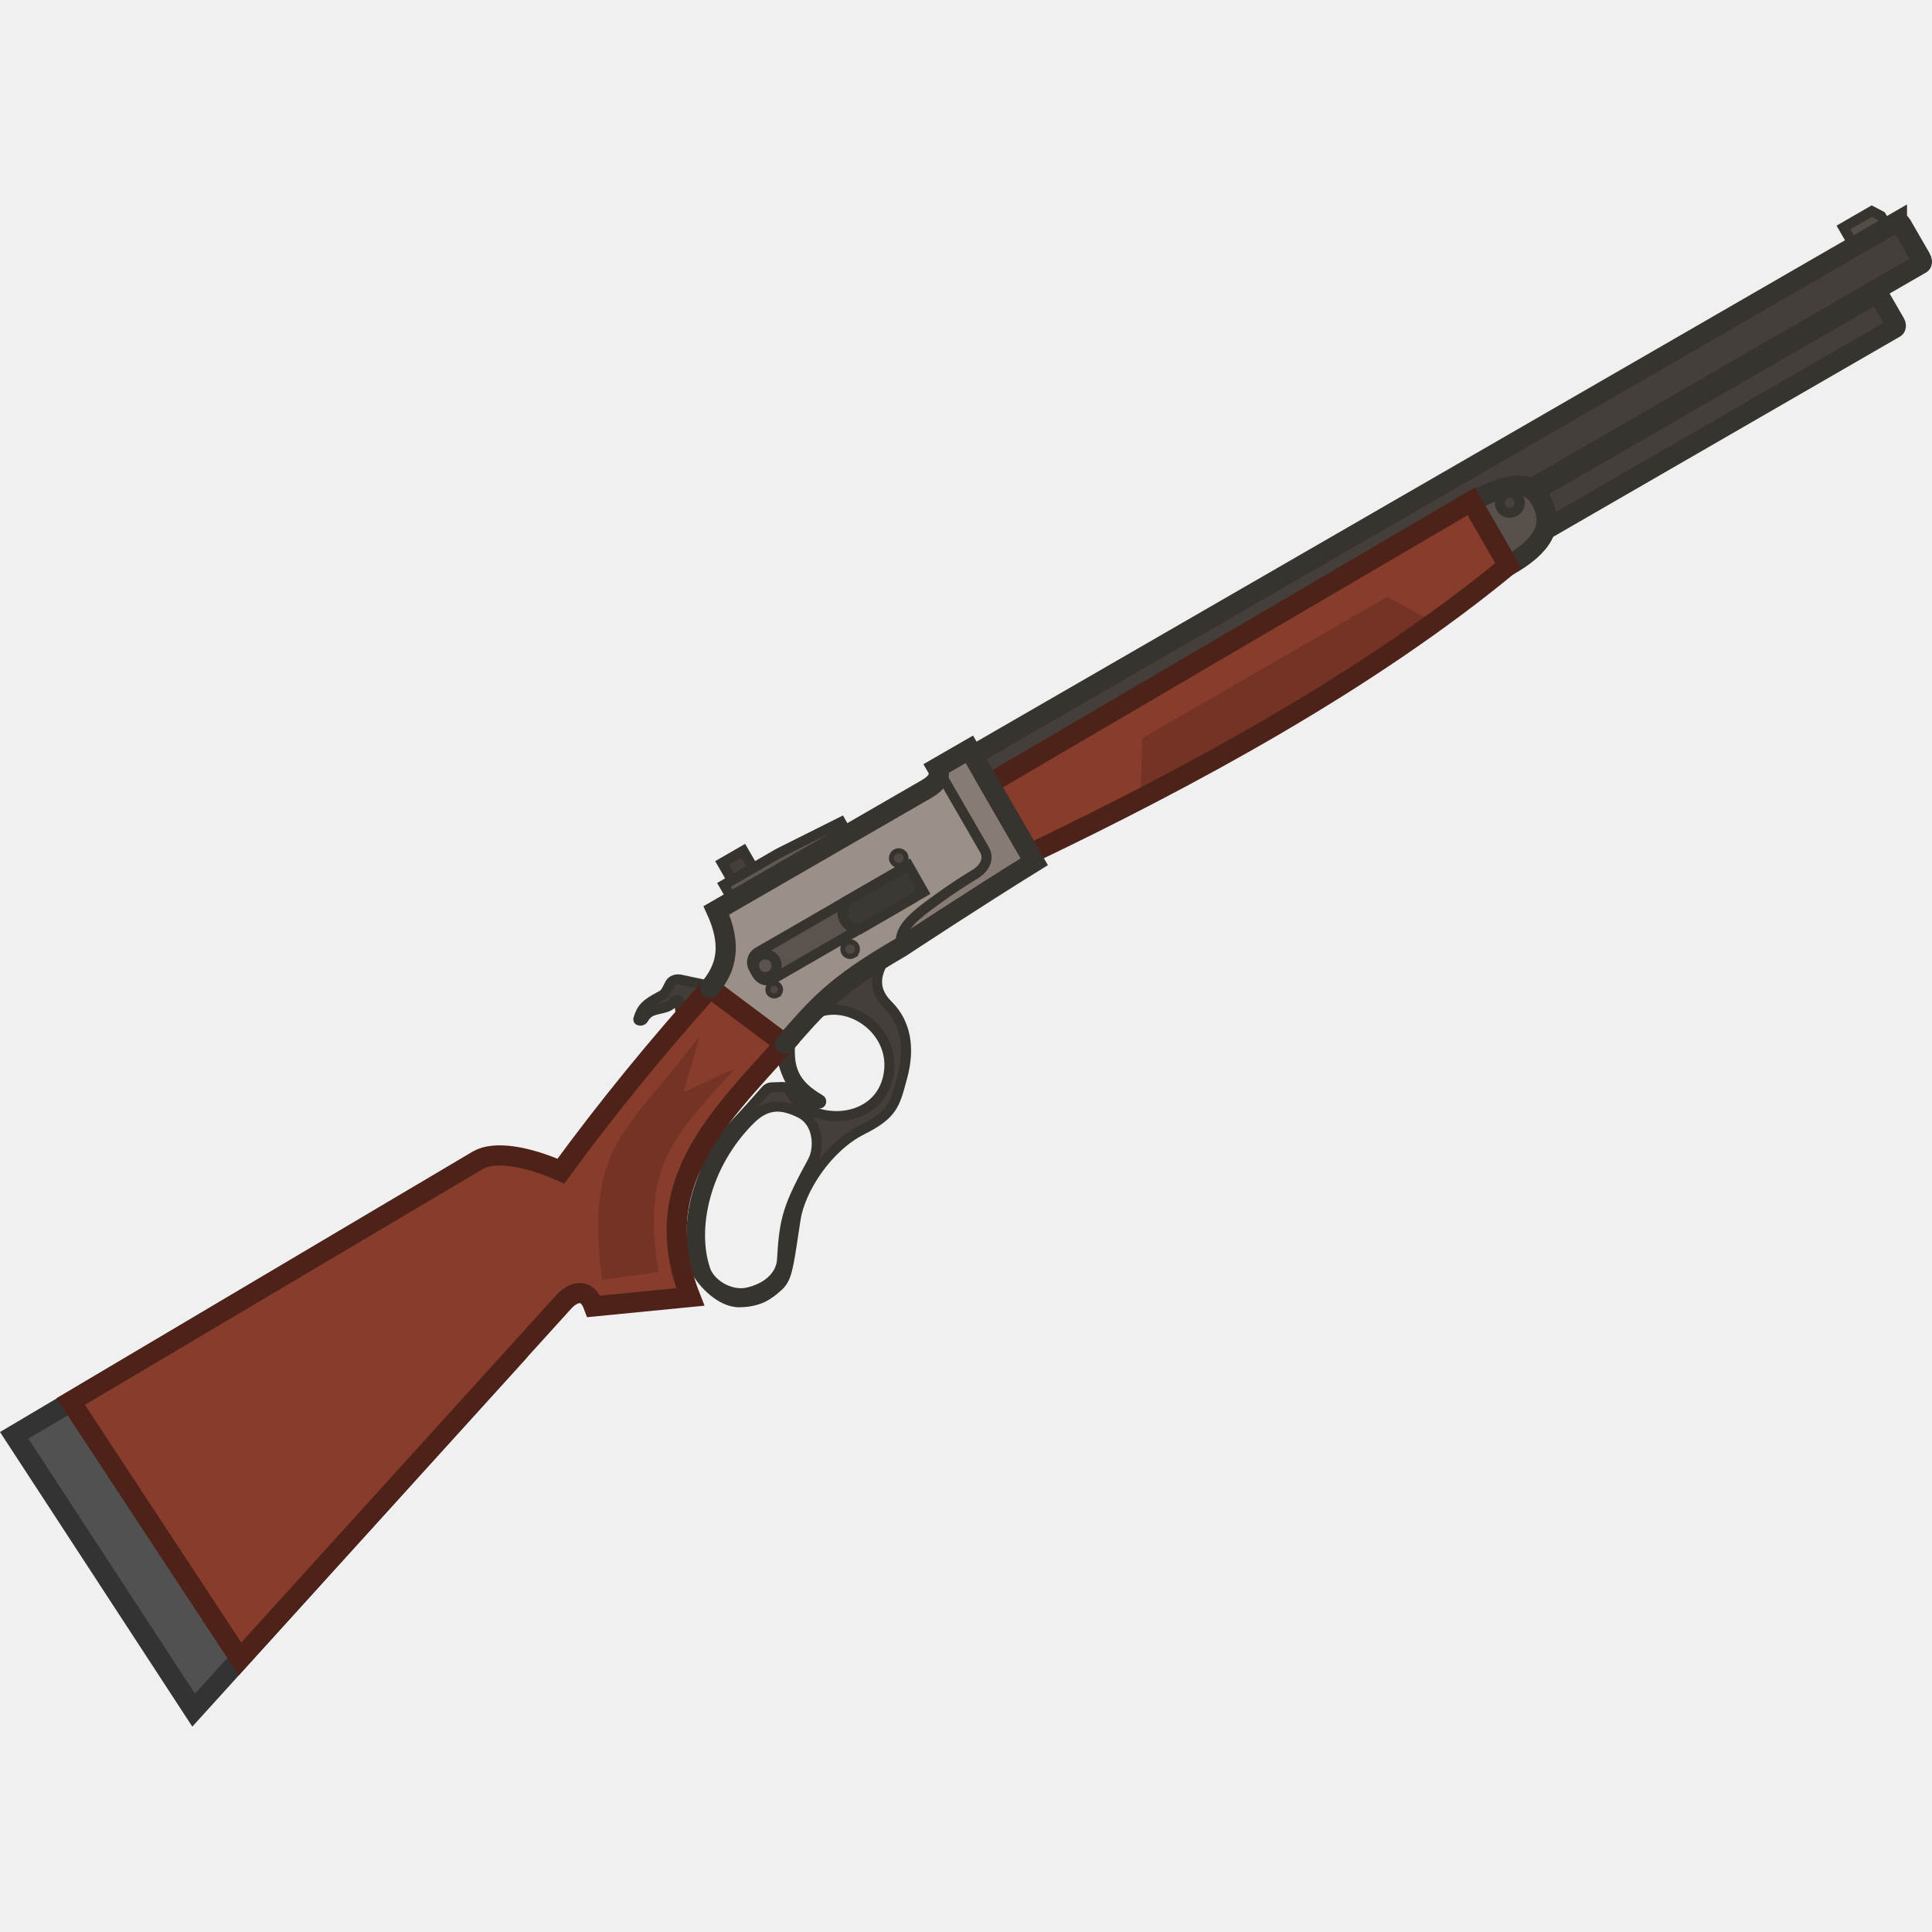
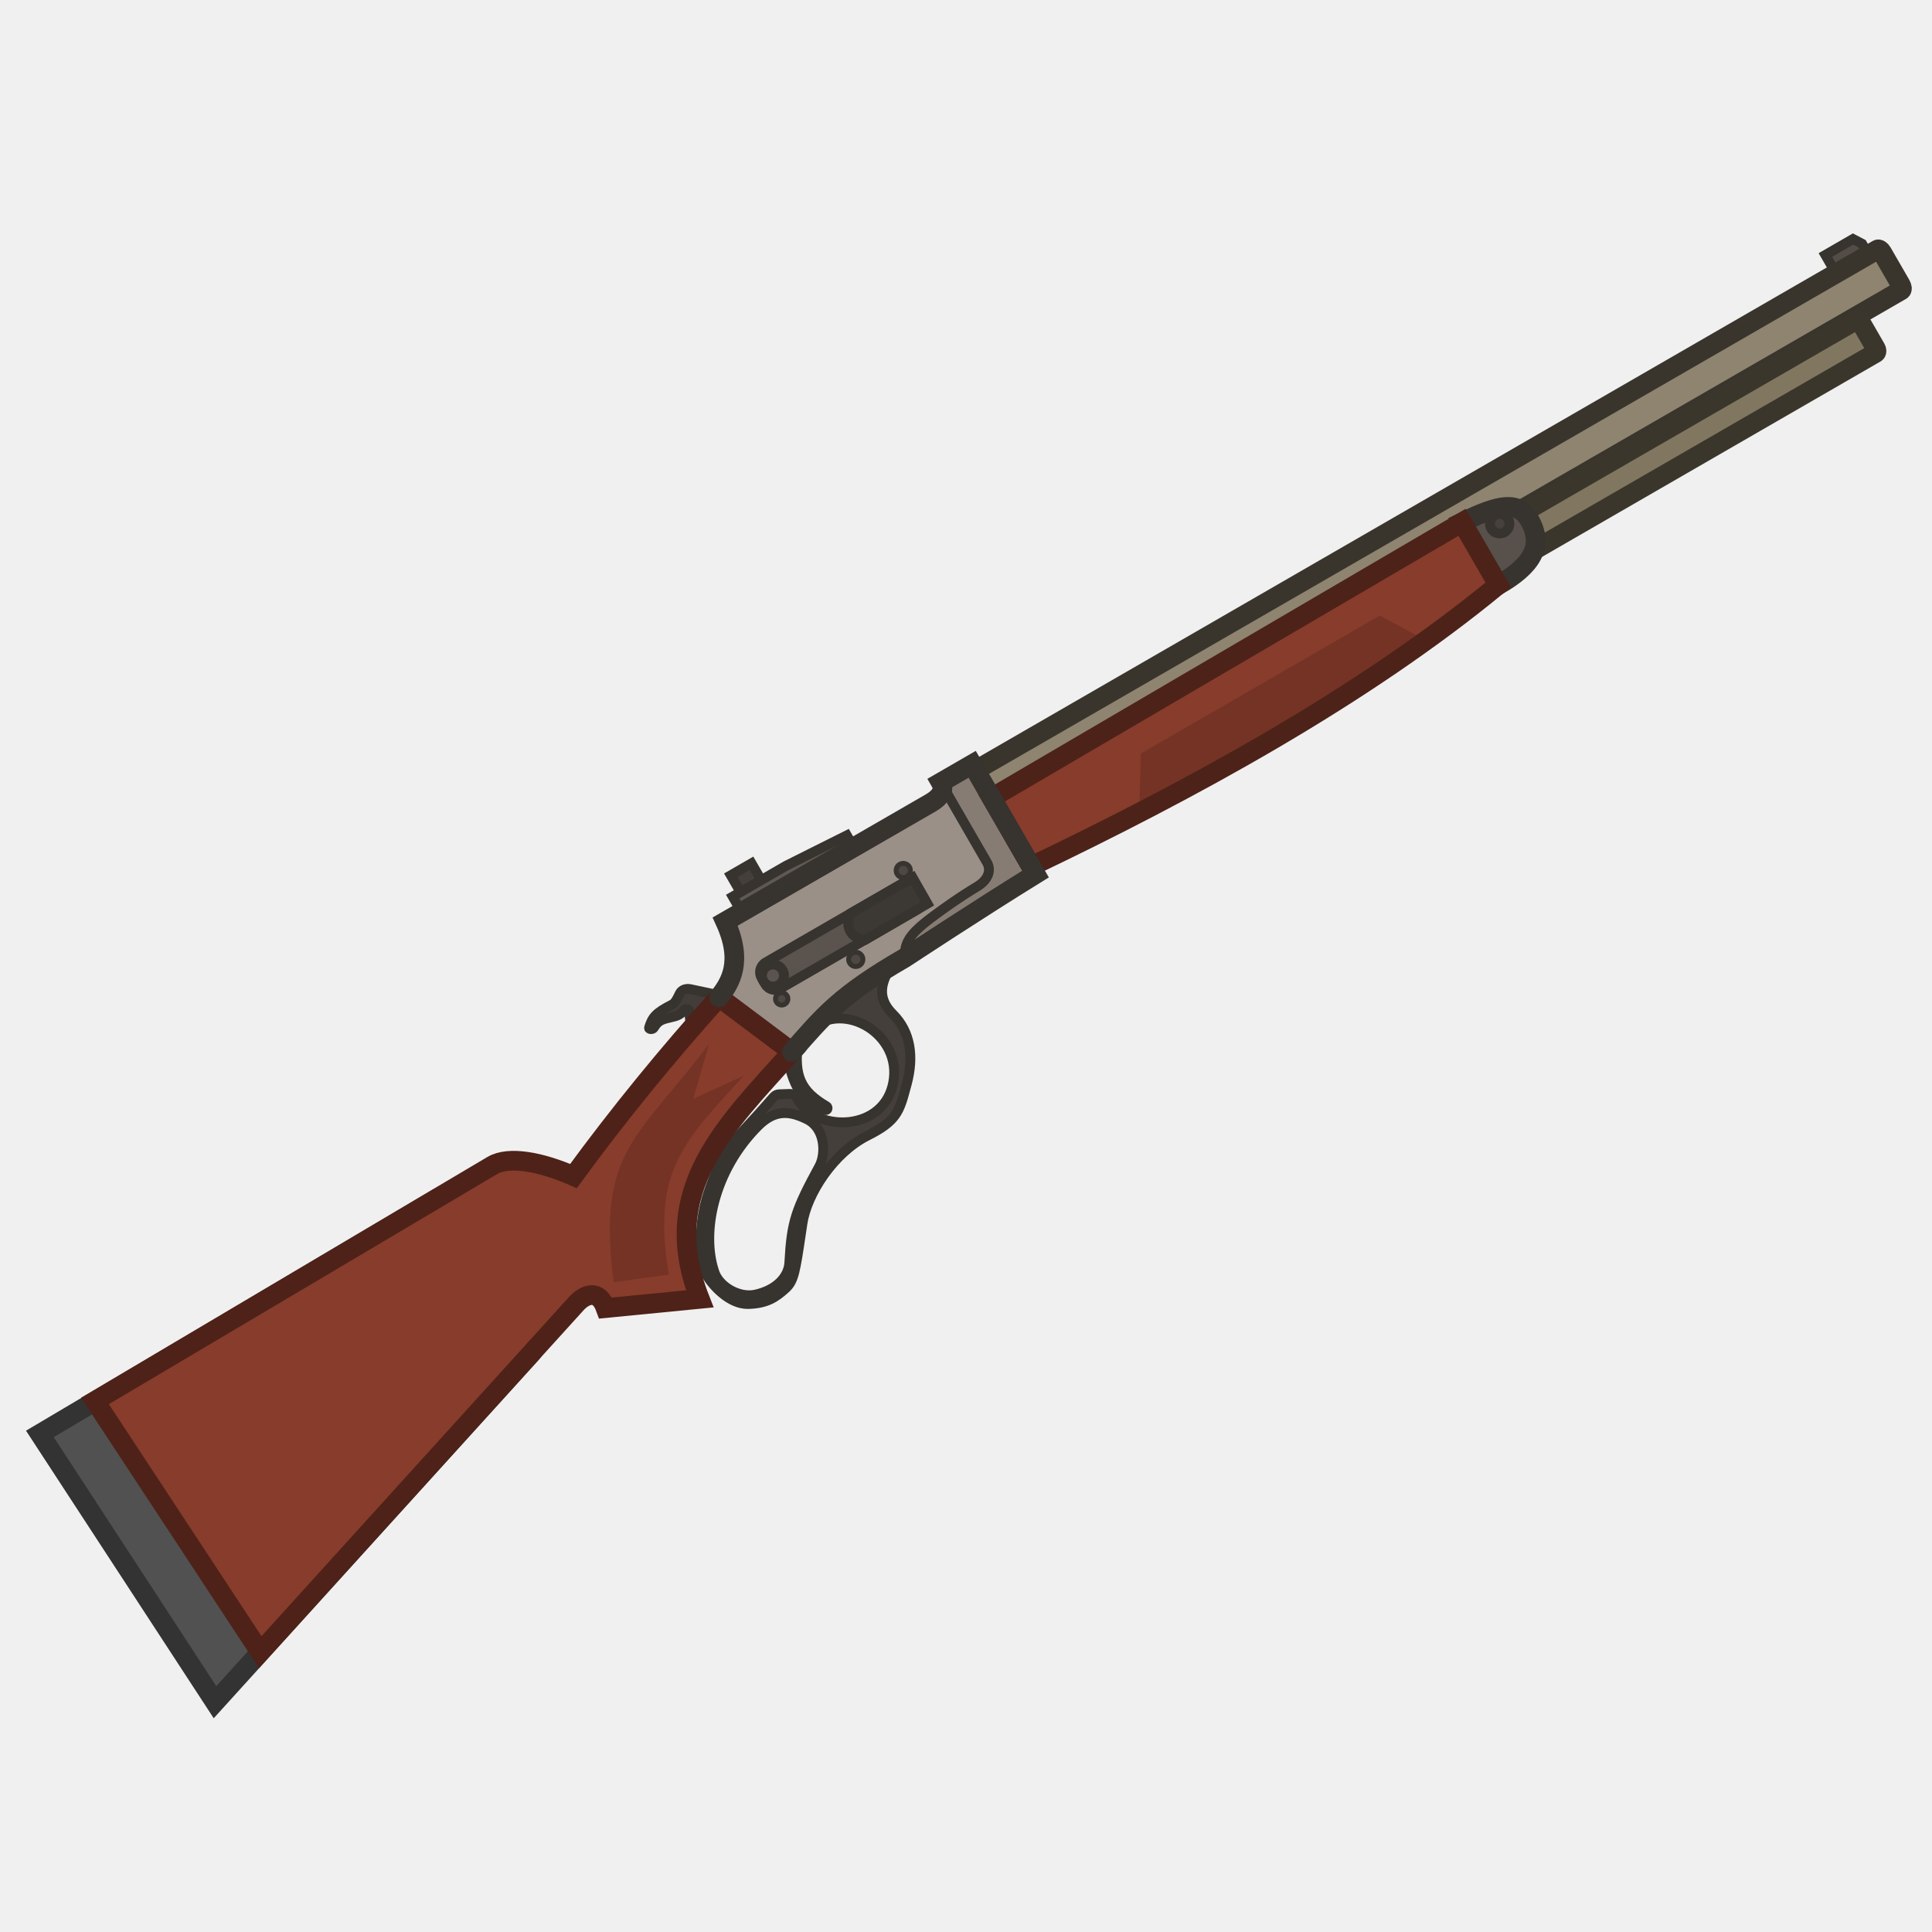
- <svg xmlns="http://www.w3.org/2000/svg" width="110" height="110" viewBox="0 0 110 110" fill="none" version="1.1" id="svg25">
-   <g clip-path="url(#clip0_1744_862)" id="g25" transform="matrix(1.024511,0,0,1.024511,-1.517024,-1.920873)">
-     <path fill-rule="evenodd" clip-rule="evenodd" d="m 50.806,54.931 c -0.679,0.992 -0.888,1.898 0.03,2.809 1.007,0.999 1.209,2.412 0.794,3.958 -0.014,0.052 -0.027,0.102 -0.041,0.152 -0.382,1.431 -0.525,1.968 -2.201,2.81 -1.934,0.971 -3.447,3.313 -3.7,4.996 -0.03,0.202 -0.059,0.392 -0.086,0.571 -0.325,2.176 -0.405,2.706 -0.875,3.131 -0.551,0.498 -1.064,0.863 -2.134,0.886 -1.07,0.022 -2.045,-1.092 -2.353,-1.625 -0.167,-0.289 -0.721,-2.366 0.134,-4.837 0.728,-2.103 1.252,-2.668 2.263,-3.758 0.177,-0.191 0.368,-0.398 0.579,-0.631 l 0.839,-0.946 c 0.076,-0.086 0.185,-0.137 0.3,-0.141 l 0.609,-0.021 c 0.187,-0.006 0.351,0.114 0.437,0.279 0.961,1.853 4.699,1.928 5.402,-0.695 0.738,-2.754 -2.452,-4.839 -4.436,-3.43 l 2.059,-2.289 z m -4.157,11.475 c -1.358,2.497 -1.581,3.164 -1.706,5.475 -0.043,0.804 -0.715,1.562 -1.931,1.829 -0.958,0.21 -2.125,-0.488 -2.36,-1.353 -0.713,-2.176 -0.054,-5.68 2.502,-8.243 0.969,-0.971 1.822,-0.866 2.795,-0.386 1.041,0.514 1.088,1.965 0.7,2.678 z" fill="#453f3b" stroke="#37332f" stroke-width="0.561" stroke-miterlimit="3.994" id="path1" />
-     <rect x="103.828" y="17.953" width="1.138" height="1.305" transform="rotate(-30,103.828,17.9531)" fill="#403b36" stroke="#37332f" stroke-width="0.561" id="rect1" />
-     <path d="m 38.261,57.198 c -0.909,0.466 -1.129,0.715 -1.305,1.314 -0.031,0.105 0.21,0.108 0.27,0.007 0.221,-0.372 0.402,-0.47 0.933,-0.586 0.407,-0.089 0.586,-0.154 0.804,-0.439 0.053,-0.069 0.267,-0.038 0.275,0.059 0.17,2.111 0.762,2.901 2.403,4.1 l 0.954,-3.603 -2.03,-1.463 -1.269,-0.27 c -0.194,-0.041 -0.476,0.007 -0.592,0.248 -0.162,0.335 -0.264,0.541 -0.444,0.633 z" fill="#423d38" stroke="#37332f" stroke-width="0.561" id="path2" />
-     <path d="m 40.94,56.778 c 0.643,-0.829 1.399,-2.009 0.352,-4.309 l 11.699,-6.755 c 0.561,-0.324 0.82,-0.74 0.574,-1.165 l 1.787,-1.032 3.607,6.247 c -3.194,1.971 -7.447,4.774 -7.447,4.774 -3.692,2.132 -4.643,3.317 -6.422,5.346" fill="#9a9088" id="path3" />
-     <path d="m 47.066,62.991 c -1.474,-0.861 -1.869,-1.729 -1.631,-3.6 l -0.631,0.629 c 0.307,1.729 0.873,2.833 2.155,3.176 0.168,0.045 0.201,-0.15 0.106,-0.206 z" fill="#403b36" stroke="#37332f" stroke-width="0.561" stroke-miterlimit="3.994" id="path4" />
-     <path d="m 104.746,15.936 -0.818,-1.418 1.575,-0.91 0.518,0.272 0.61,1.058 z" fill="#534c47" stroke="#37332f" stroke-width="0.561" stroke-miterlimit="3.994" stroke-linecap="round" id="path5" />
-     <path d="M 106.9,14.207 55.556,43.85 c -0.067,0.039 -0.062,0.175 0.012,0.303 l 1.073,1.858 c 0.074,0.129 0.189,0.201 0.256,0.162 L 108.242,16.531 c 0.067,-0.039 0.061,-0.175 -0.013,-0.303 l -1.073,-1.858 c -0.074,-0.129 -0.189,-0.201 -0.256,-0.162 z" fill="#453f3b" stroke="#37332f" stroke-width="1.121" stroke-miterlimit="3.994" stroke-linecap="round" id="path6" />
-     <path d="M 105.7,18.216 78.827,33.731 c -0.067,0.039 -0.073,0.155 -0.013,0.259 l 0.869,1.504 c 0.06,0.104 0.163,0.157 0.231,0.118 L 106.786,20.097 c 0.068,-0.039 0.074,-0.155 0.013,-0.259 l -0.868,-1.504 c -0.06,-0.104 -0.163,-0.157 -0.231,-0.118 z" fill="#453f3b" stroke="#37332f" stroke-width="1.121" stroke-miterlimit="3.994" stroke-linecap="round" id="path7" />
-     <path d="m 58.959,49.766 -3.607,-6.247 -1.787,1.032 2.626,4.549 c 0.272,0.471 0.065,1.021 -0.602,1.406 0,0 -1.027,0.6 -2.471,1.675 -1.408,1.048 -1.614,1.507 -1.607,2.359 0,0 4.253,-2.803 7.447,-4.774 z" fill="#877c73" stroke="#37332f" stroke-width="0.561" stroke-miterlimit="3.994" stroke-linecap="round" id="path8" />
-     <path d="m 2.27,81.641 9.971,15.275 18.055,-19.912 c 0.467,-0.468 -4.471,-9.307 -5.392,-8.775 z" fill="#515151" stroke="#333333" stroke-width="1.121" stroke-miterlimit="3.994" stroke-linecap="round" id="path9" />
-     <path d="M 5.407,79.764 14.818,94.068 32.873,74.156 c 0.467,-0.468 1.216,-0.763 1.608,0.32 l 5.361,-0.525 c -2.44,-6.206 1.502,-9.874 5.245,-14.067 l -4.149,-3.108 c -2.9,3.226 -5.673,6.608 -8.286,10.182 -1.915,-0.838 -3.689,-1.138 -4.61,-0.607 z" fill="#883c2b" stroke="#4e2218" stroke-width="1.121" stroke-miterlimit="3.994" stroke-linecap="round" id="path10" />
-     <path d="m 34.942,73.001 3.142,-0.432 c -1.01,-5.88 0.867,-7.615 4.271,-11.328 l -2.888,1.327 0.896,-3.118 c -4.081,5.405 -6.383,6.08 -5.421,13.55 z" fill="#743325" id="path11" />
-     <path d="m 85.307,33.313 -2.063,-3.573 c 2.184,-1.068 3.187,-1.219 3.831,-0.143 0.871,1.509 0.105,2.635 -1.768,3.717 z" fill="#57504b" stroke="#37332f" stroke-width="1.121" stroke-miterlimit="3.994" stroke-linecap="round" id="path12" />
-     <path d="m 85.664,30.298 c 0.266,-0.153 0.357,-0.493 0.203,-0.759 -0.153,-0.266 -0.493,-0.357 -0.759,-0.203 -0.266,0.153 -0.357,0.493 -0.203,0.759 0.153,0.266 0.493,0.357 0.759,0.203 z" fill="#47413d" stroke="#37332f" stroke-width="0.561" stroke-miterlimit="3.994" stroke-linecap="round" id="path13" />
-     <path d="m 56.454,45.428 26.788,-15.69 2.058,3.564 C 77.506,39.72 67.716,45.017 58.706,49.328 Z" fill="#883c2b" id="path14" />
-     <path d="m 51.364,50.31 -7.77,4.486 c -0.306,0.177 -0.412,0.569 -0.235,0.875 l 0.214,0.37 c 0.177,0.307 0.569,0.412 0.875,0.235 l 7.77,-4.486 c 0.307,-0.177 0.412,-0.569 0.235,-0.875 l -0.214,-0.37 c -0.177,-0.307 -0.569,-0.412 -0.875,-0.235 z" fill="#5b534d" stroke="#37332f" stroke-width="0.561" stroke-miterlimit="3.994" stroke-linecap="round" id="path15" />
-     <path d="m 44.325,56.088 c 0.301,-0.174 0.404,-0.559 0.23,-0.86 -0.174,-0.301 -0.559,-0.404 -0.86,-0.23 -0.301,0.174 -0.404,0.559 -0.23,0.86 0.174,0.301 0.559,0.404 0.86,0.23 z" fill="#5b534d" stroke="#37332f" stroke-width="0.561" stroke-miterlimit="3.994" stroke-linecap="round" id="path16" />
-     <path d="m 44.683,57.176 c 0.169,-0.097 0.226,-0.313 0.129,-0.481 -0.097,-0.169 -0.313,-0.226 -0.481,-0.129 -0.169,0.097 -0.226,0.313 -0.129,0.482 0.097,0.169 0.313,0.226 0.482,0.129 z" fill="#4e4742" stroke="#37332f" stroke-width="0.28" stroke-miterlimit="3.994" stroke-linecap="round" id="path17" />
-     <path d="m 48.927,54.975 c 0.194,-0.112 0.261,-0.36 0.149,-0.554 -0.112,-0.194 -0.36,-0.261 -0.554,-0.148 -0.194,0.112 -0.261,0.36 -0.148,0.554 0.112,0.194 0.36,0.261 0.554,0.149 z" fill="#4e4742" stroke="#37332f" stroke-width="0.28" stroke-miterlimit="3.994" stroke-linecap="round" id="path18" />
-     <path d="m 51.554,49.947 c 0.213,-0.07 0.33,-0.299 0.26,-0.512 -0.07,-0.213 -0.299,-0.329 -0.512,-0.26 -0.213,0.07 -0.33,0.299 -0.26,0.512 0.07,0.213 0.299,0.33 0.512,0.26 z" fill="#4e4742" stroke="#37332f" stroke-width="0.28" stroke-miterlimit="3.994" stroke-linecap="round" id="path19" />
-     <path d="m 42.788,49.154 -1.179,0.681 0.724,1.253 1.179,-0.681 z" fill="#453f3b" stroke="#37332f" stroke-width="0.561" stroke-miterlimit="3.994" stroke-linecap="round" id="path20" />
-     <path d="m 52.805,51.45 -0.845,-1.482 -3.539,2.04 c -0.34,0.772 0.036,1.429 0.823,1.51 z" fill="#3c3834" stroke="#37332f" stroke-width="0.561" stroke-miterlimit="3.994" stroke-linecap="round" id="path21" />
-     <path d="m 41.717,51.048 3.038,-1.754 3.461,-1.732 0.393,0.681 -6.383,3.686 z" fill="#605852" stroke="#37332f" stroke-width="0.561" stroke-miterlimit="3.994" stroke-linecap="round" id="path22" />
-     <path d="m 81.186,36.466 c -5.087,3.663 -10.734,6.923 -16.325,9.809 l 0.097,-3.372 13.606,-7.855 z" fill="#743325" id="path23" />
-     <path d="m 56.454,45.428 26.788,-15.69 2.058,3.564 C 77.506,39.72 67.716,45.017 58.706,49.328 Z" stroke="#4d2219" stroke-width="1.121" stroke-miterlimit="3.994" stroke-linecap="round" id="path24" />
-     <path d="m 40.94,56.778 c 0.643,-0.829 1.399,-2.009 0.352,-4.309 l 11.699,-6.755 c 0.561,-0.324 0.82,-0.74 0.574,-1.165 l 1.787,-1.032 3.607,6.247 c -3.194,1.971 -7.447,4.774 -7.447,4.774 -3.692,2.132 -4.643,3.317 -6.422,5.346" stroke="#37332f" stroke-width="1.121" stroke-miterlimit="3.994" stroke-linecap="round" id="path25" />
+ <svg xmlns="http://www.w3.org/2000/svg" width="110" height="110" viewBox="0 0 110 110" fill="none">
+   <g clip-path="url(#clip0_1744_862)">
+     <path fill-rule="evenodd" clip-rule="evenodd" d="M50.806 54.931C50.127 55.923 49.918 56.829 50.836 57.741C51.843 58.74 52.045 60.153 51.631 61.699C51.617 61.75 51.603 61.801 51.59 61.85C51.208 63.281 51.065 63.818 49.389 64.66C47.454 65.632 45.942 67.974 45.688 69.656C45.658 69.859 45.63 70.049 45.603 70.228C45.278 72.404 45.198 72.933 44.728 73.358C44.177 73.856 43.664 74.221 42.594 74.244C41.524 74.266 40.549 73.151 40.241 72.619C40.074 72.33 39.52 70.253 40.375 67.782C41.103 65.679 41.628 65.114 42.638 64.024C42.815 63.833 43.007 63.626 43.217 63.393L44.056 62.447C44.132 62.361 44.24 62.309 44.355 62.305L44.965 62.284C45.151 62.278 45.316 62.398 45.402 62.564C46.363 64.416 50.101 64.492 50.804 61.868C51.542 59.114 48.352 57.03 46.368 58.438L48.427 56.15L50.806 54.931ZM46.649 66.407C45.291 68.903 45.068 69.571 44.943 71.881C44.899 72.685 44.228 73.443 43.012 73.71C42.053 73.921 40.887 73.222 40.652 72.357C39.939 70.182 40.598 66.677 43.154 64.114C44.122 63.143 44.976 63.248 45.949 63.728C46.99 64.243 47.037 65.693 46.649 66.407Z" fill="#453F3B" stroke="#37332F" stroke-width="0.561" stroke-miterlimit="3.994" />
+     <rect x="103.828" y="17.953" width="1.138" height="1.305" transform="rotate(-30 103.828 17.9531)" fill="#403B36" stroke="#37332F" stroke-width="0.561" />
+     <path d="M38.261 57.198C37.352 57.663 37.132 57.913 36.956 58.512C36.925 58.617 37.166 58.62 37.226 58.519C37.447 58.147 37.628 58.049 38.159 57.933C38.566 57.844 38.745 57.778 38.963 57.493C39.016 57.425 39.23 57.456 39.238 57.552C39.409 59.663 40.001 60.453 41.641 61.652L42.595 58.049L40.565 56.586L39.297 56.317C39.102 56.276 38.821 56.324 38.704 56.565C38.543 56.9 38.44 57.106 38.261 57.198Z" fill="#423D38" stroke="#37332F" stroke-width="0.561" />
+     <path d="M40.94 56.778C41.583 55.949 42.338 54.769 41.291 52.469L52.99 45.715C53.551 45.391 53.81 44.975 53.565 44.549L55.352 43.517L58.959 49.765C55.764 51.736 51.511 54.538 51.511 54.538C47.819 56.67 46.868 57.855 45.089 59.885" fill="#9A9088" />
+     <path d="M47.066 62.991C45.592 62.13 45.197 61.262 45.435 59.392L44.805 60.02C45.112 61.75 45.677 62.853 46.96 63.197C47.128 63.242 47.161 63.047 47.066 62.991Z" fill="#403B36" stroke="#37332F" stroke-width="0.561" stroke-miterlimit="3.994" />
+     <path d="M104.746 15.936L103.928 14.518L105.503 13.608L106.021 13.88L106.631 14.938L104.746 15.936Z" fill="#534C47" stroke="#37332F" stroke-width="0.561" stroke-miterlimit="3.994" stroke-linecap="round" />
+     <path d="M106.9 14.207L55.556 43.85C55.488 43.889 55.494 44.025 55.568 44.154L56.641 46.012C56.715 46.141 56.83 46.213 56.897 46.174L108.242 16.531C108.309 16.492 108.303 16.356 108.229 16.227L107.156 14.369C107.082 14.241 106.967 14.168 106.9 14.207Z" fill="#8E8470" stroke="#39352D" stroke-width="1.121" stroke-miterlimit="3.994" stroke-linecap="round" />
+     <path d="M105.7 18.216L78.827 33.731C78.76 33.77 78.754 33.886 78.814 33.99L79.682 35.495C79.743 35.599 79.846 35.651 79.913 35.612L106.786 20.097C106.854 20.058 106.86 19.942 106.799 19.838L105.931 18.334C105.871 18.23 105.768 18.177 105.7 18.216Z" fill="#817760" stroke="#3B362B" stroke-width="1.121" stroke-miterlimit="3.994" stroke-linecap="round" />
+     <path d="M58.959 49.766L55.352 43.518L53.565 44.55L56.191 49.099C56.463 49.569 56.256 50.12 55.589 50.505C55.589 50.505 54.562 51.105 53.118 52.18C51.71 53.228 51.505 53.687 51.511 54.539C51.511 54.539 55.764 51.737 58.959 49.766Z" fill="#877C73" stroke="#37332F" stroke-width="0.561" stroke-miterlimit="3.994" stroke-linecap="round" />
+     <path d="M2.27 81.641L12.241 96.916L30.297 77.004C30.764 76.537 25.825 67.697 24.904 68.229L2.27 81.641Z" fill="#515151" stroke="#333333" stroke-width="1.121" stroke-miterlimit="3.994" stroke-linecap="round" />
+     <path d="M5.407 79.764L14.818 94.068L32.873 74.156C33.341 73.689 34.089 73.394 34.481 74.476L39.842 73.952C37.402 67.745 41.344 64.078 45.087 59.885L40.937 56.776C38.037 60.003 35.265 63.384 32.651 66.959C30.736 66.121 28.962 65.82 28.042 66.352L5.407 79.764Z" fill="#883C2B" stroke="#4E2218" stroke-width="1.121" stroke-miterlimit="3.994" stroke-linecap="round" />
+     <path d="M34.942 73.001L38.084 72.569C37.074 66.688 38.951 64.954 42.356 61.241L39.467 62.568L40.363 59.45C36.282 64.856 33.98 65.531 34.942 73.001Z" fill="#743325" />
+     <path d="M85.307 33.313L83.244 29.739C85.428 28.671 86.431 28.52 87.076 29.596C87.947 31.105 87.181 32.231 85.307 33.313Z" fill="#57504B" stroke="#37332F" stroke-width="1.121" stroke-miterlimit="3.994" stroke-linecap="round" />
+     <path d="M85.664 30.298C85.93 30.144 86.021 29.805 85.867 29.539C85.714 29.273 85.374 29.182 85.108 29.335C84.842 29.489 84.751 29.829 84.905 30.095C85.058 30.36 85.398 30.451 85.664 30.298Z" fill="#47413D" stroke="#37332F" stroke-width="0.561" stroke-miterlimit="3.994" stroke-linecap="round" />
+     <path d="M56.454 45.428L83.242 29.739L85.3 33.303C77.506 39.72 67.716 45.017 58.706 49.328L56.454 45.428Z" fill="#883C2B" />
+     <path d="M51.364 50.31L43.594 54.797C43.288 54.974 43.182 55.366 43.359 55.672L43.573 56.042C43.75 56.349 44.142 56.454 44.449 56.277L52.219 51.791C52.526 51.614 52.631 51.222 52.454 50.915L52.24 50.545C52.063 50.239 51.671 50.133 51.364 50.31Z" fill="#5B534D" stroke="#37332F" stroke-width="0.561" stroke-miterlimit="3.994" stroke-linecap="round" />
+     <path d="M44.325 56.088C44.626 55.914 44.729 55.529 44.555 55.228C44.381 54.927 43.996 54.824 43.695 54.998C43.394 55.172 43.291 55.556 43.465 55.858C43.639 56.158 44.024 56.262 44.325 56.088Z" fill="#5B534D" stroke="#37332F" stroke-width="0.561" stroke-miterlimit="3.994" stroke-linecap="round" />
+     <path d="M44.683 57.176C44.852 57.079 44.91 56.864 44.812 56.695C44.715 56.526 44.499 56.469 44.331 56.566C44.162 56.663 44.104 56.879 44.202 57.047C44.299 57.216 44.515 57.274 44.683 57.176Z" fill="#4E4742" stroke="#37332F" stroke-width="0.28" stroke-miterlimit="3.994" stroke-linecap="round" />
+     <path d="M48.927 54.975C49.121 54.863 49.188 54.614 49.076 54.42C48.964 54.226 48.716 54.16 48.521 54.272C48.327 54.384 48.261 54.632 48.373 54.826C48.485 55.02 48.733 55.087 48.927 54.975Z" fill="#4E4742" stroke="#37332F" stroke-width="0.28" stroke-miterlimit="3.994" stroke-linecap="round" />
+     <path d="M51.554 49.947C51.767 49.878 51.883 49.649 51.814 49.436C51.744 49.222 51.515 49.106 51.302 49.176C51.089 49.245 50.972 49.474 51.042 49.688C51.112 49.901 51.341 50.017 51.554 49.947Z" fill="#4E4742" stroke="#37332F" stroke-width="0.28" stroke-miterlimit="3.994" stroke-linecap="round" />
+     <path d="M42.788 49.154L41.609 49.835L42.333 51.088L43.512 50.408L42.788 49.154Z" fill="#453F3B" stroke="#37332F" stroke-width="0.561" stroke-miterlimit="3.994" stroke-linecap="round" />
+     <path d="M52.805 51.45L51.961 49.968L48.422 52.008C48.083 52.78 48.458 53.437 49.245 53.519L52.805 51.45Z" fill="#3C3834" stroke="#37332F" stroke-width="0.561" stroke-miterlimit="3.994" stroke-linecap="round" />
+     <path d="M41.717 51.048L44.755 49.294L48.216 47.562L48.609 48.244L42.226 51.929L41.717 51.048Z" fill="#605852" stroke="#37332F" stroke-width="0.561" stroke-miterlimit="3.994" stroke-linecap="round" />
+     <path d="M81.186 36.466C76.099 40.129 70.452 43.388 64.862 46.275L64.959 42.903L78.565 35.047L81.186 36.466Z" fill="#743325" />
+     <path d="M56.454 45.428L83.242 29.739L85.3 33.303C77.506 39.72 67.716 45.017 58.706 49.328L56.454 45.428Z" stroke="#4D2219" stroke-width="1.121" stroke-miterlimit="3.994" stroke-linecap="round" />
+     <path d="M40.94 56.778C41.583 55.949 42.338 54.769 41.291 52.469L52.99 45.715C53.551 45.391 53.81 44.975 53.565 44.549L55.352 43.517L58.959 49.765C55.764 51.736 51.511 54.538 51.511 54.538C47.819 56.67 46.868 57.855 45.089 59.885" stroke="#37332F" stroke-width="1.121" stroke-miterlimit="3.994" stroke-linecap="round" />
  </g>
-   <defs id="defs25">
+   <defs>
    <clipPath id="clip0_1744_862">
-       <rect width="110" height="110" fill="white" id="rect25" />
+       <rect width="110" height="110" fill="white" />
    </clipPath>
  </defs>
</svg>
